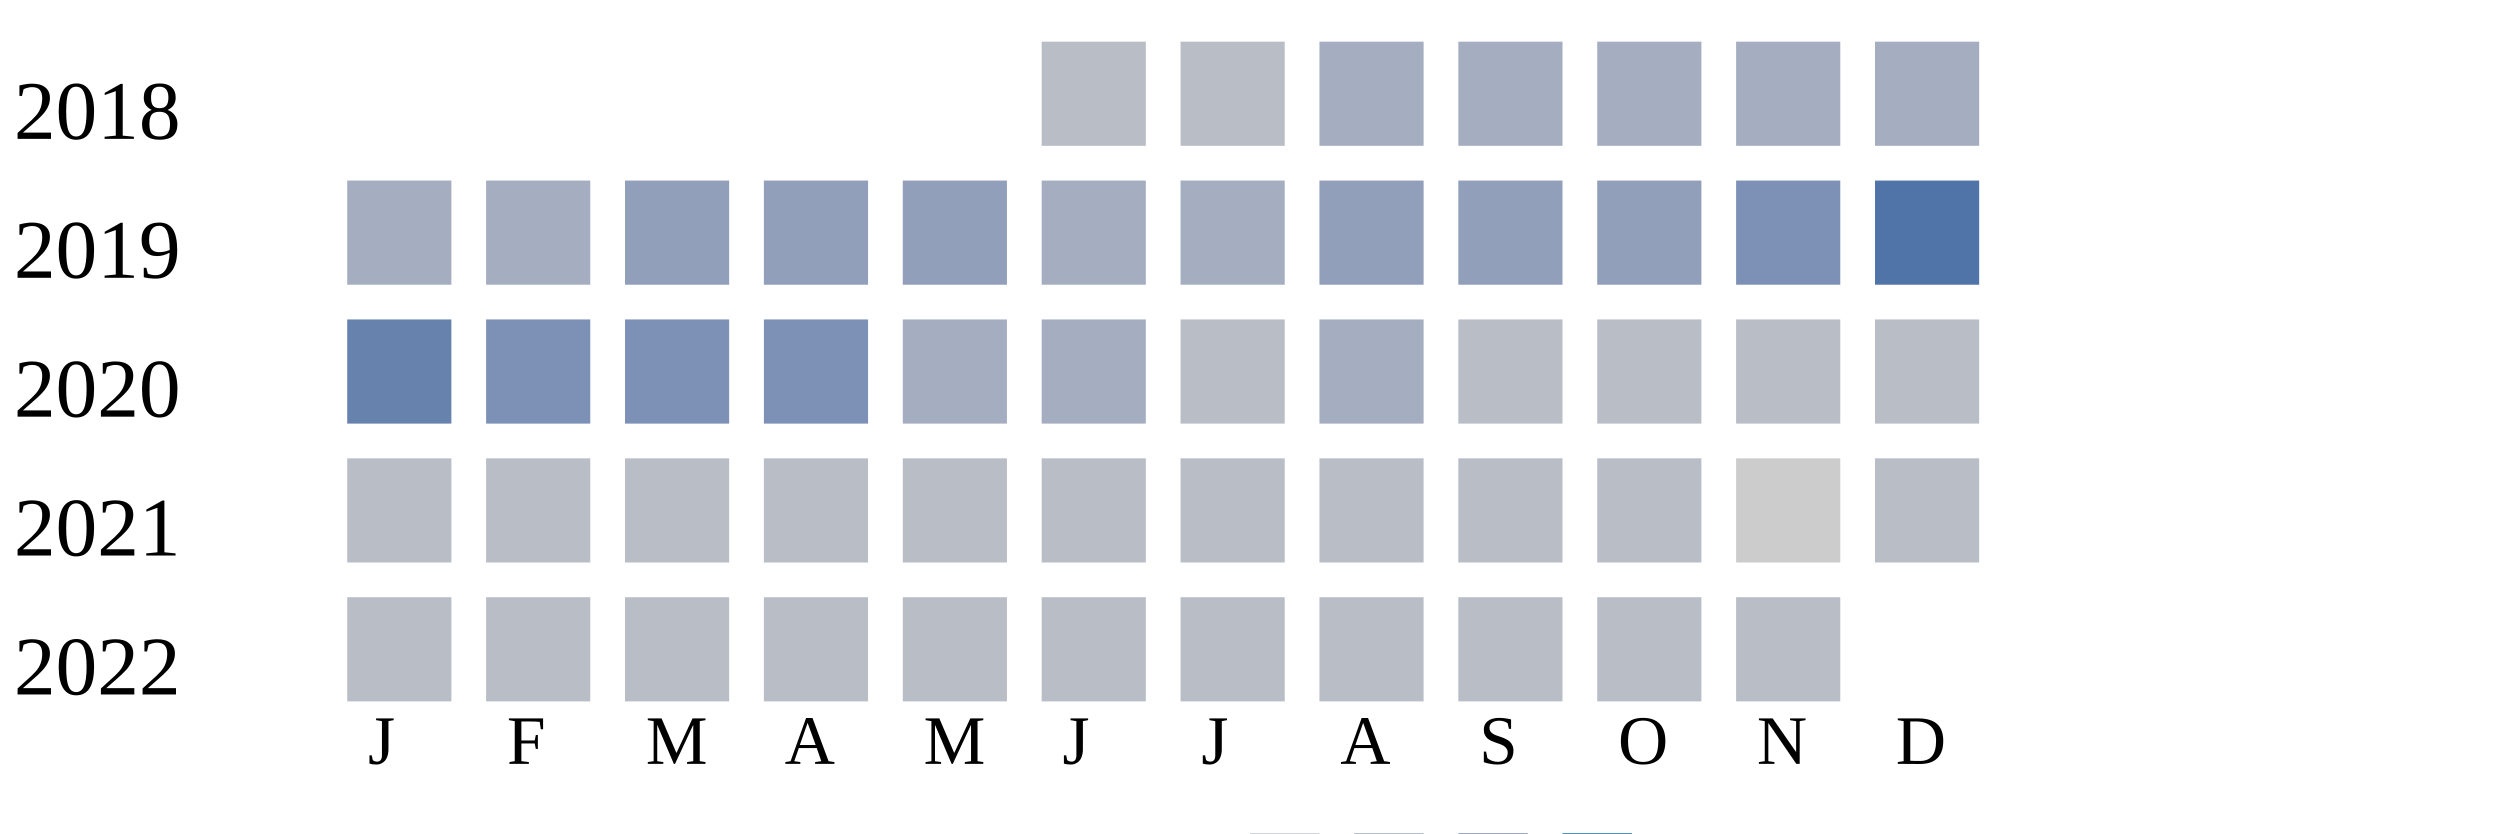
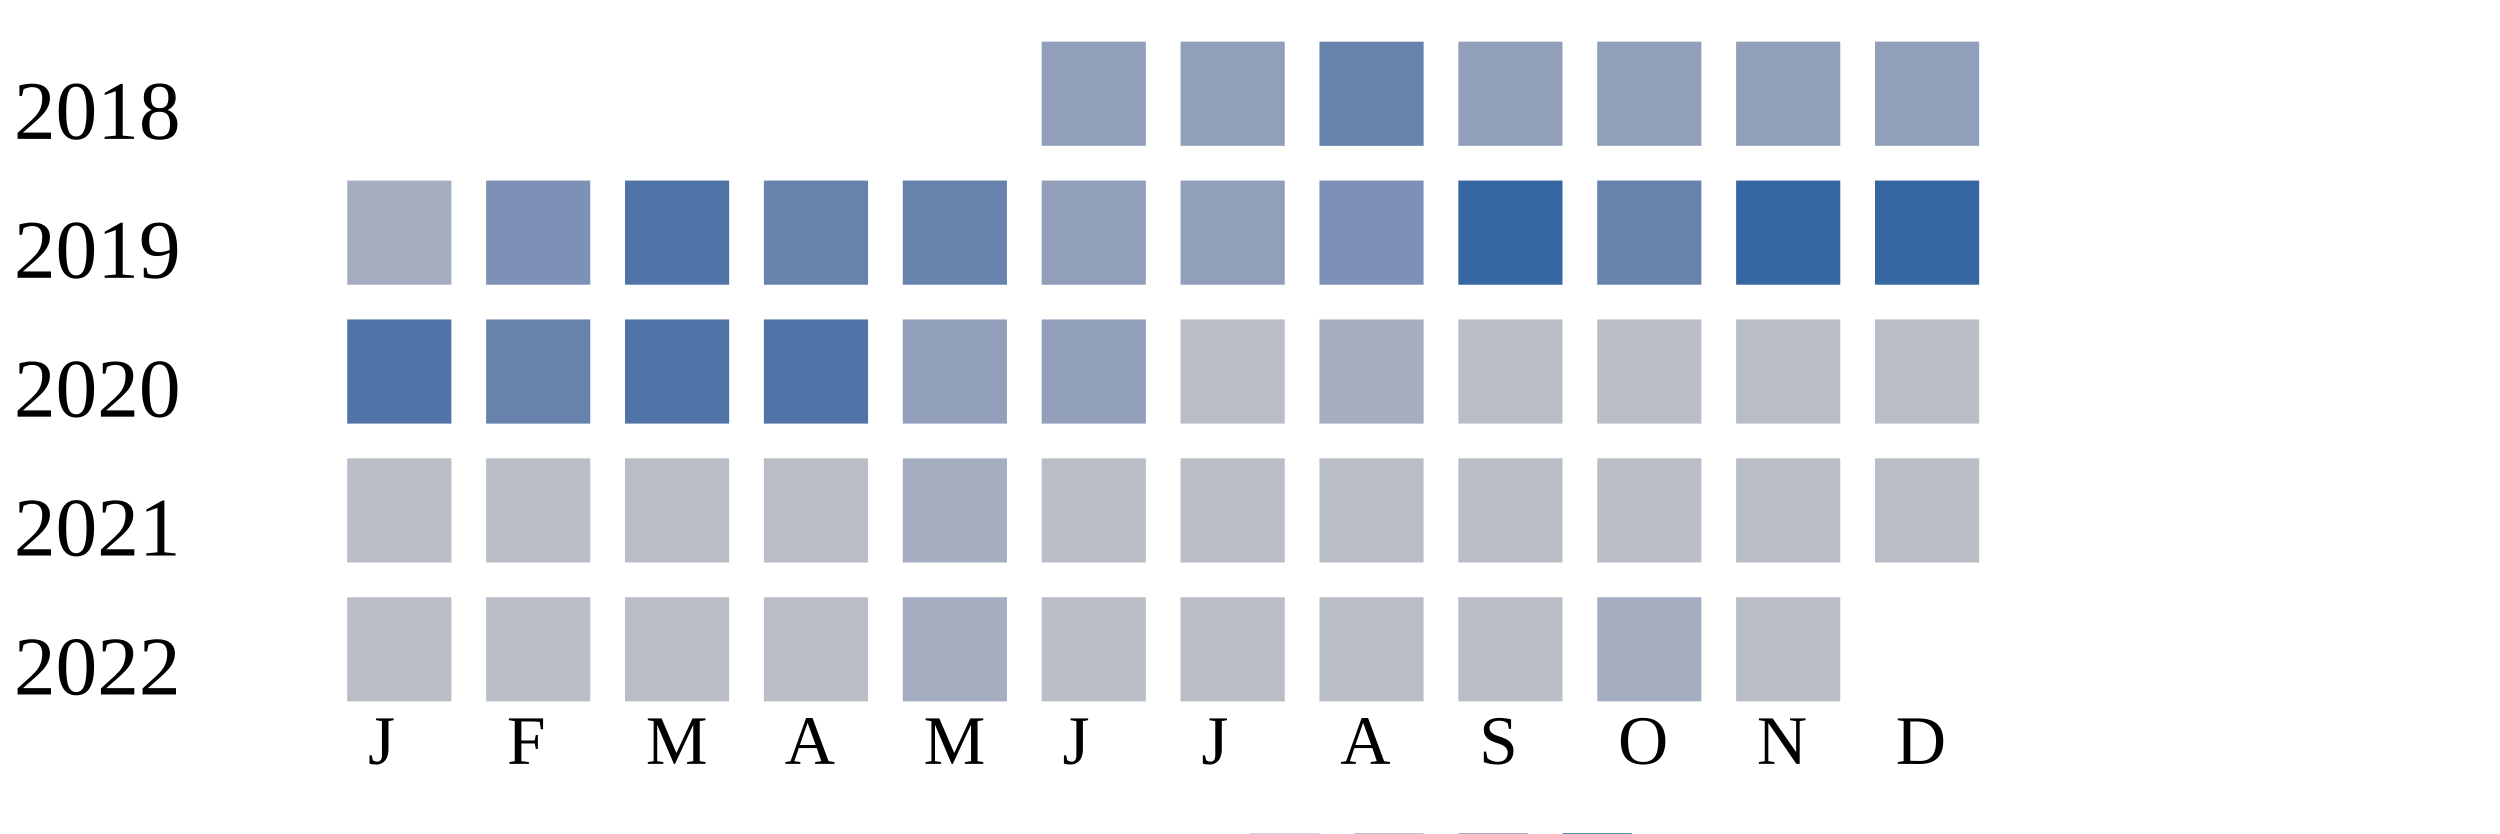
<svg xmlns="http://www.w3.org/2000/svg" width="360" height="120">
  <g transform="translate(0 0)">
    <text x="2" y="20">2018</text>
-     <rect x="150" y="6" width="15" height="15" fill="#b9bdc6" />
-     <rect x="170" y="6" width="15" height="15" fill="#b9bdc6" />
-     <rect x="190" y="6" width="15" height="15" fill="#a5aec0" />
-     <rect x="210" y="6" width="15" height="15" fill="#a5aec0" />
-     <rect x="230" y="6" width="15" height="15" fill="#a5aec0" />
-     <rect x="250" y="6" width="15" height="15" fill="#a5aec0" />
-     <rect x="270" y="6" width="15" height="15" fill="#a5aec0" />
+     <rect x="150" y="6" width="15" height="15" fill="#919fba" />
+     <rect x="170" y="6" width="15" height="15" fill="#919fba" />
+     <rect x="190" y="6" width="15" height="15" fill="#6882ae" />
+     <rect x="210" y="6" width="15" height="15" fill="#919fba" />
+     <rect x="230" y="6" width="15" height="15" fill="#919fba" />
+     <rect x="250" y="6" width="15" height="15" fill="#919fba" />
+     <rect x="270" y="6" width="15" height="15" fill="#919fba" />
  </g>
  <g transform="translate(0 20)">
    <text x="2" y="20">2019</text>
    <rect x="50" y="6" width="15" height="15" fill="#a5aec0" />
-     <rect x="70" y="6" width="15" height="15" fill="#a5aec0" />
-     <rect x="90" y="6" width="15" height="15" fill="#919fba" />
-     <rect x="110" y="6" width="15" height="15" fill="#919fba" />
-     <rect x="130" y="6" width="15" height="15" fill="#919fba" />
-     <rect x="150" y="6" width="15" height="15" fill="#a5aec0" />
-     <rect x="170" y="6" width="15" height="15" fill="#a5aec0" />
-     <rect x="190" y="6" width="15" height="15" fill="#919fba" />
-     <rect x="210" y="6" width="15" height="15" fill="#919fba" />
-     <rect x="230" y="6" width="15" height="15" fill="#919fba" />
-     <rect x="250" y="6" width="15" height="15" fill="#7d90b5" />
-     <rect x="270" y="6" width="15" height="15" fill="#5174a8" />
+     <rect x="70" y="6" width="15" height="15" fill="#7d90b5" />
+     <rect x="90" y="6" width="15" height="15" fill="#5174a8" />
+     <rect x="110" y="6" width="15" height="15" fill="#6882ae" />
+     <rect x="130" y="6" width="15" height="15" fill="#6882ae" />
+     <rect x="150" y="6" width="15" height="15" fill="#919fba" />
+     <rect x="170" y="6" width="15" height="15" fill="#919fba" />
+     <rect x="190" y="6" width="15" height="15" fill="#7d90b5" />
+     <rect x="210" y="6" width="15" height="15" fill="#3667a2" />
+     <rect x="230" y="6" width="15" height="15" fill="#6882ae" />
+     <rect x="250" y="6" width="15" height="15" fill="#3667a2" />
+     <rect x="270" y="6" width="15" height="15" fill="#3667a2" />
  </g>
  <g transform="translate(0 40)">
    <text x="2" y="20">2020</text>
-     <rect x="50" y="6" width="15" height="15" fill="#6882ae" />
-     <rect x="70" y="6" width="15" height="15" fill="#7d90b5" />
-     <rect x="90" y="6" width="15" height="15" fill="#7d90b5" />
-     <rect x="110" y="6" width="15" height="15" fill="#7d90b5" />
-     <rect x="130" y="6" width="15" height="15" fill="#a5aec0" />
-     <rect x="150" y="6" width="15" height="15" fill="#a5aec0" />
+     <rect x="50" y="6" width="15" height="15" fill="#5174a8" />
+     <rect x="70" y="6" width="15" height="15" fill="#6882ae" />
+     <rect x="90" y="6" width="15" height="15" fill="#5174a8" />
+     <rect x="110" y="6" width="15" height="15" fill="#5174a8" />
+     <rect x="130" y="6" width="15" height="15" fill="#919fba" />
+     <rect x="150" y="6" width="15" height="15" fill="#919fba" />
    <rect x="170" y="6" width="15" height="15" fill="#b9bdc6" />
    <rect x="190" y="6" width="15" height="15" fill="#a5aec0" />
    <rect x="210" y="6" width="15" height="15" fill="#b9bdc6" />
    <rect x="230" y="6" width="15" height="15" fill="#b9bdc6" />
    <rect x="250" y="6" width="15" height="15" fill="#b9bdc6" />
    <rect x="270" y="6" width="15" height="15" fill="#b9bdc6" />
  </g>
  <g transform="translate(0 60)">
    <text x="2" y="20">2021</text>
    <rect x="50" y="6" width="15" height="15" fill="#b9bdc6" />
    <rect x="70" y="6" width="15" height="15" fill="#b9bdc6" />
    <rect x="90" y="6" width="15" height="15" fill="#b9bdc6" />
    <rect x="110" y="6" width="15" height="15" fill="#b9bdc6" />
-     <rect x="130" y="6" width="15" height="15" fill="#b9bdc6" />
+     <rect x="130" y="6" width="15" height="15" fill="#a5aec0" />
    <rect x="150" y="6" width="15" height="15" fill="#b9bdc6" />
    <rect x="170" y="6" width="15" height="15" fill="#b9bdc6" />
    <rect x="190" y="6" width="15" height="15" fill="#b9bdc6" />
    <rect x="210" y="6" width="15" height="15" fill="#b9bdc6" />
    <rect x="230" y="6" width="15" height="15" fill="#b9bdc6" />
-     <rect x="250" y="6" width="15" height="15" fill="#cccccc" />
+     <rect x="250" y="6" width="15" height="15" fill="#b9bdc6" />
    <rect x="270" y="6" width="15" height="15" fill="#b9bdc6" />
  </g>
  <g transform="translate(0 80)">
    <text x="2" y="20">2022</text>
    <rect x="50" y="6" width="15" height="15" fill="#b9bdc6" />
    <rect x="70" y="6" width="15" height="15" fill="#b9bdc6" />
    <rect x="90" y="6" width="15" height="15" fill="#b9bdc6" />
    <rect x="110" y="6" width="15" height="15" fill="#b9bdc6" />
-     <rect x="130" y="6" width="15" height="15" fill="#b9bdc6" />
+     <rect x="130" y="6" width="15" height="15" fill="#a5aec0" />
    <rect x="150" y="6" width="15" height="15" fill="#b9bdc6" />
    <rect x="170" y="6" width="15" height="15" fill="#b9bdc6" />
    <rect x="190" y="6" width="15" height="15" fill="#b9bdc6" />
    <rect x="210" y="6" width="15" height="15" fill="#b9bdc6" />
-     <rect x="230" y="6" width="15" height="15" fill="#b9bdc6" />
+     <rect x="230" y="6" width="15" height="15" fill="#a5aec0" />
    <rect x="250" y="6" width="15" height="15" fill="#b9bdc6" />
  </g>
  <text style="font-size: 10px; text-align: center" x="53" y="110">J</text>
  <text style="font-size: 10px; text-align: center" x="73" y="110">F</text>
  <text style="font-size: 10px; text-align: center" x="93" y="110">M</text>
  <text style="font-size: 10px; text-align: center" x="113" y="110">A</text>
  <text style="font-size: 10px; text-align: center" x="133" y="110">M</text>
  <text style="font-size: 10px; text-align: center" x="153" y="110">J</text>
  <text style="font-size: 10px; text-align: center" x="173" y="110">J</text>
  <text style="font-size: 10px; text-align: center" x="193" y="110">A</text>
  <text style="font-size: 10px; text-align: center" x="213" y="110">S</text>
  <text style="font-size: 10px; text-align: center" x="233" y="110">O</text>
  <text style="font-size: 10px; text-align: center" x="253" y="110">N</text>
  <text style="font-size: 10px; text-align: center" x="273" y="110">D</text>
  <text style="font-size: 10px;" x="155" y="129">Less</text>
  <rect fill="#b9bdc6" width="10" height="10" x="180" y="120" />
  <rect fill="#919fba" width="10" height="10" x="195" y="120" />
  <rect fill="#6882ae" width="10" height="10" x="210" y="120" />
  <rect fill="#005a9c" width="10" height="10" x="225" y="120" />
  <text x="240" y="129" style="font-size: 10px;">More</text>
</svg>
